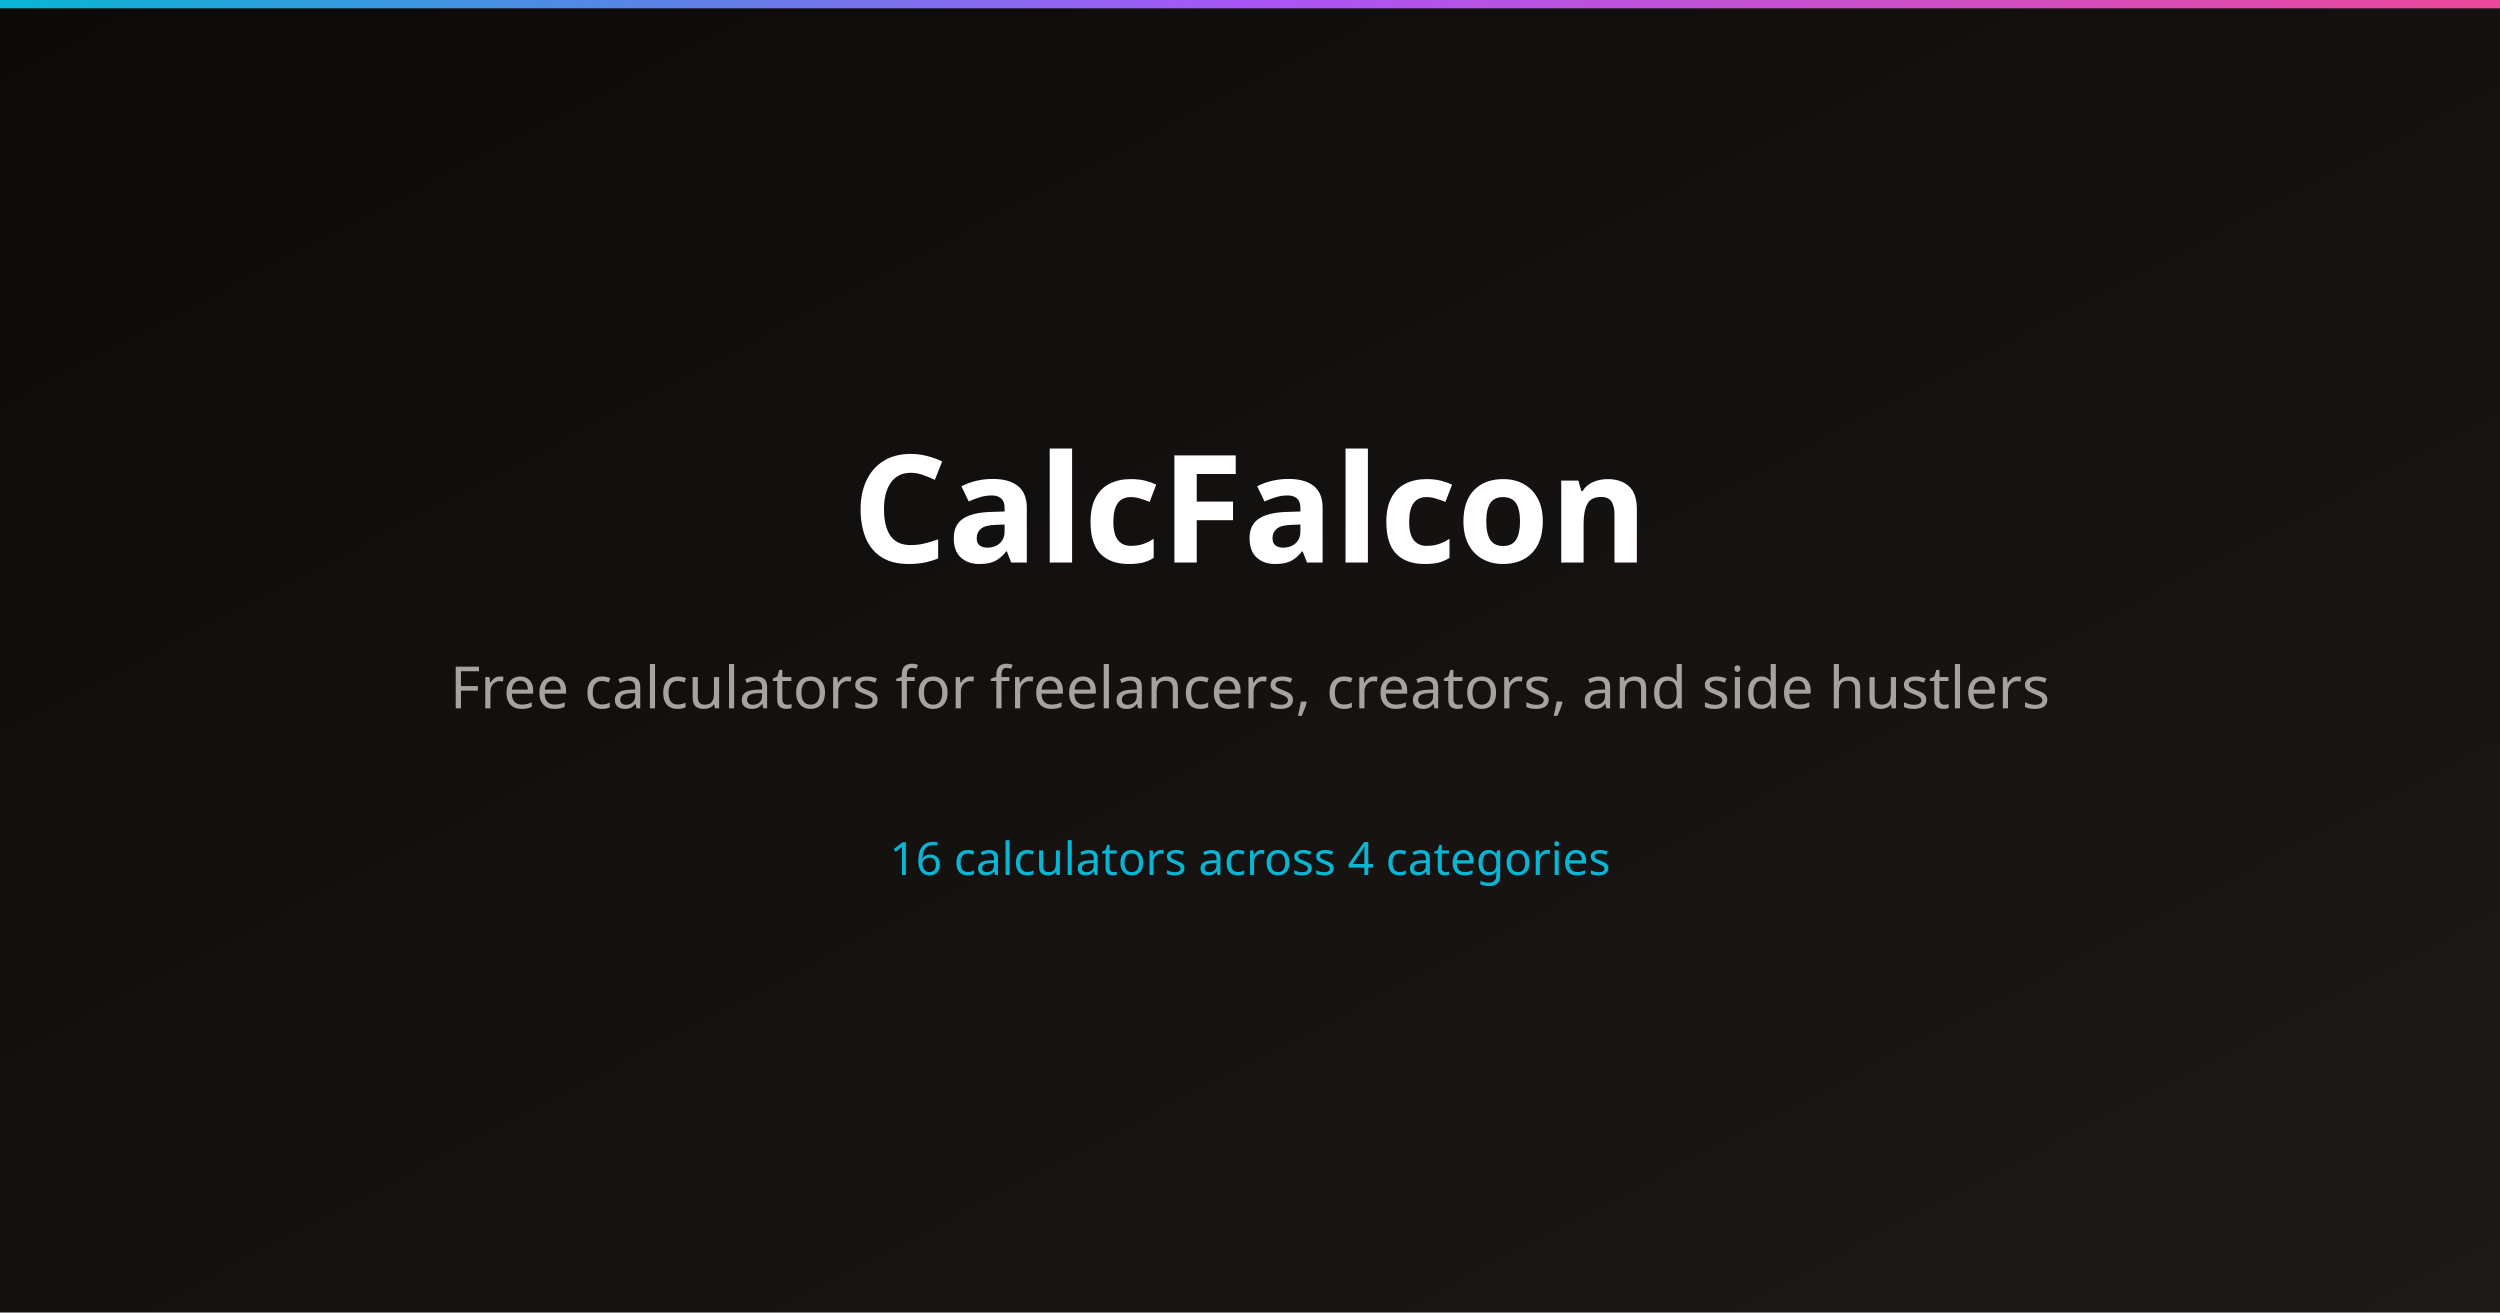
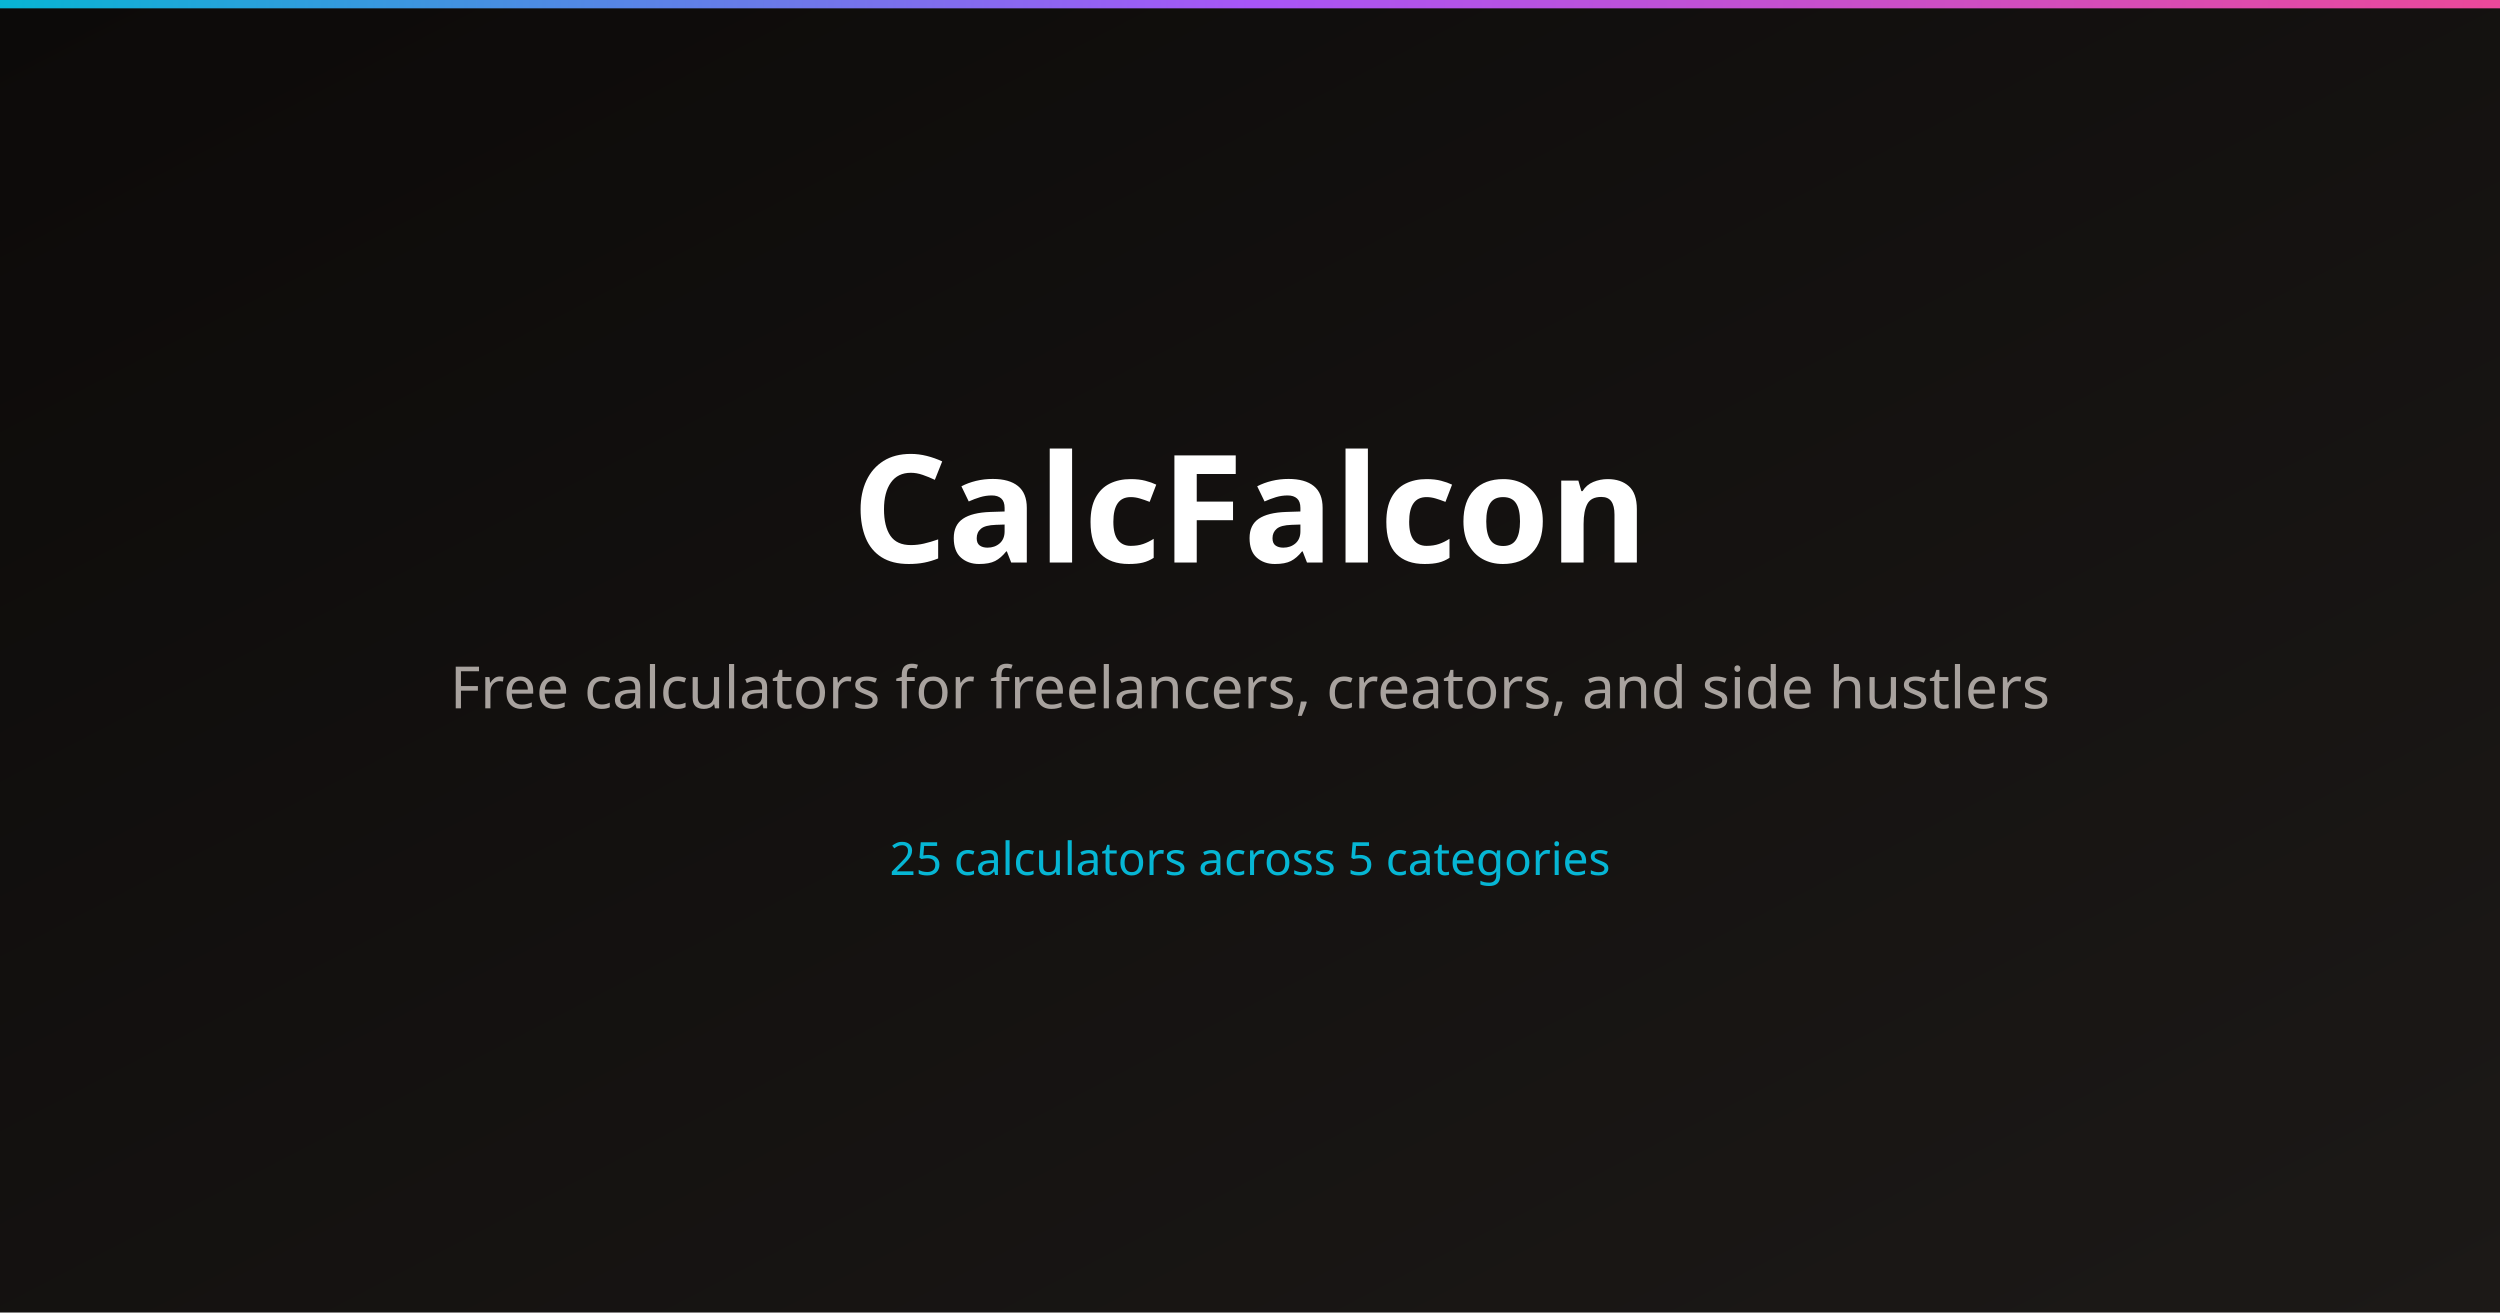
<svg xmlns="http://www.w3.org/2000/svg" width="1200" height="630">
  <defs>
    <linearGradient id="bg" x1="0" y1="0" x2="1" y2="1">
      <stop offset="0%" stop-color="#0c0a09" />
      <stop offset="100%" stop-color="#1c1917" />
    </linearGradient>
    <linearGradient id="brand" x1="0" y1="0" x2="1" y2="0">
      <stop offset="0%" stop-color="#06b6d4" />
      <stop offset="50%" stop-color="#a855f7" />
      <stop offset="100%" stop-color="#ec4899" />
    </linearGradient>
  </defs>
  <rect width="1200" height="630" fill="url(#bg)" />
  <rect x="0" y="0" width="1200" height="4" fill="url(#brand)" />
  <text x="600" y="270" font-family="system-ui, sans-serif" font-size="72" font-weight="800" fill="white" text-anchor="middle">CalcFalcon</text>
  <text x="600" y="340" font-family="system-ui, sans-serif" font-size="28" fill="#a8a29e" text-anchor="middle">Free calculators for freelancers, creators, and side hustlers</text>
-   <text x="600" y="420" font-family="system-ui, sans-serif" font-size="22" fill="#06b6d4" text-anchor="middle">16 calculators across 4 categories</text>
+   <text x="600" y="420" font-family="system-ui, sans-serif" font-size="22" fill="#06b6d4" text-anchor="middle">25 calculators across 5 categories</text>
</svg>
